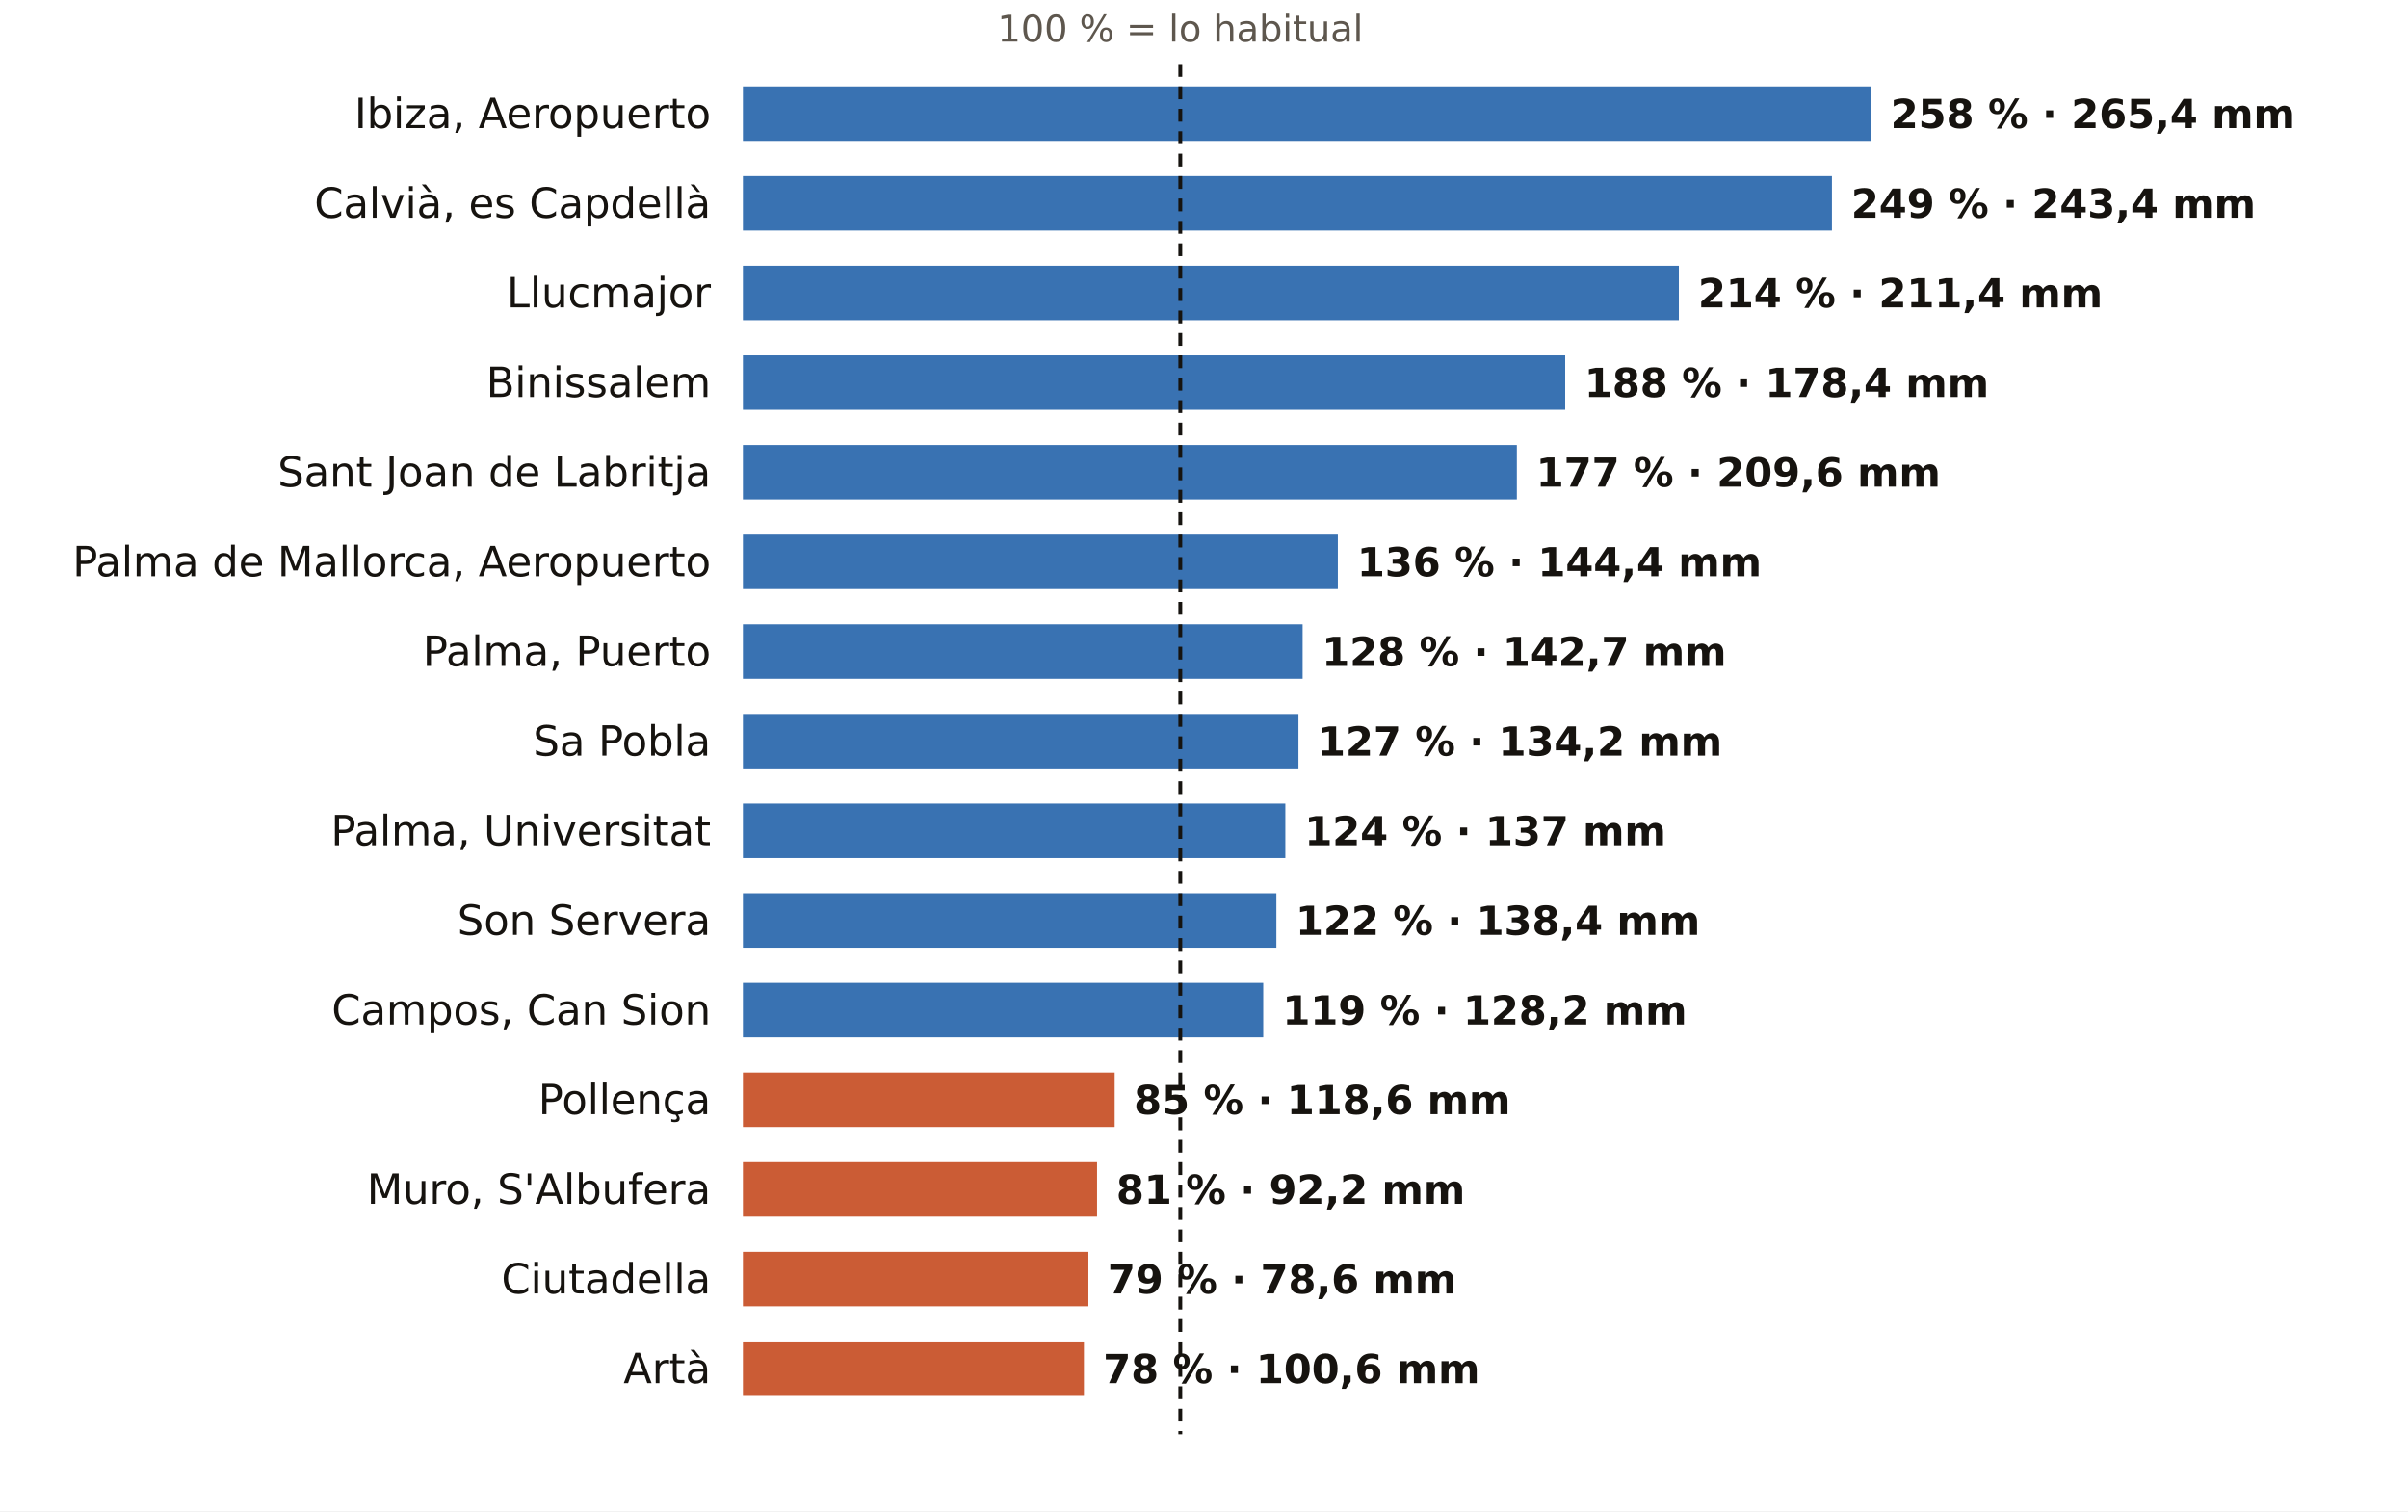
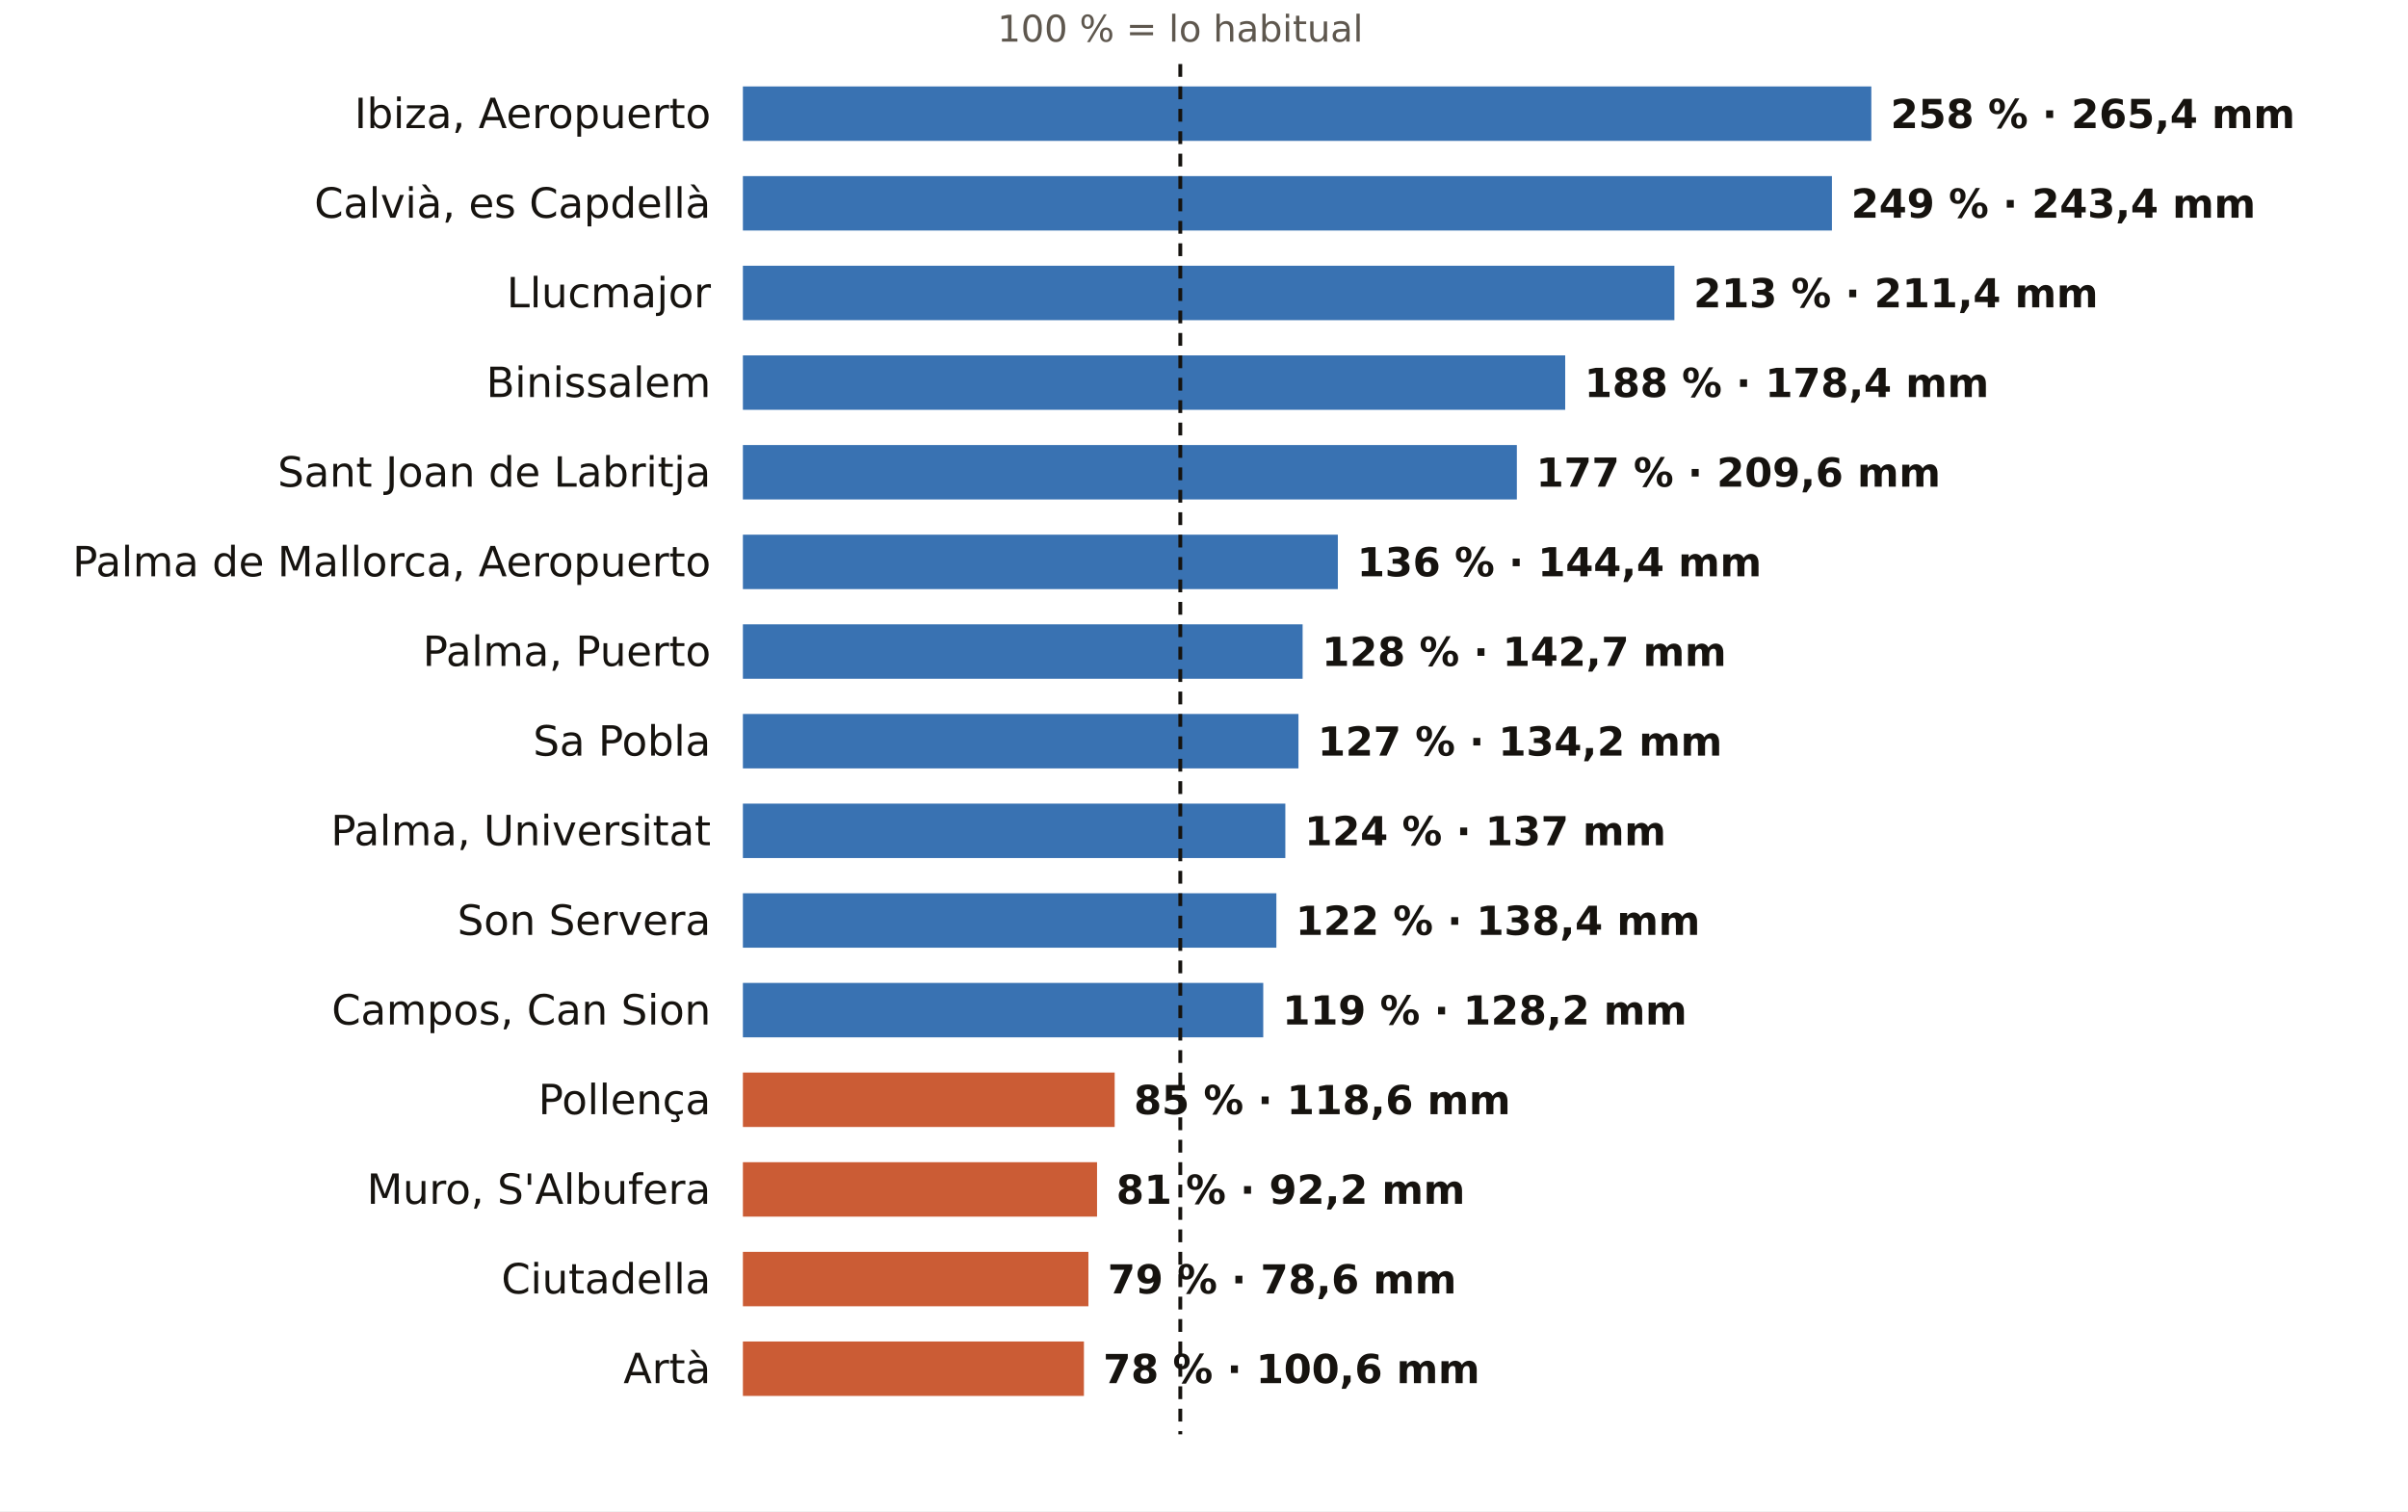
<svg xmlns="http://www.w3.org/2000/svg" viewBox="0 0 752 472" width="752" height="472" role="img" aria-label="El otoño en los pluviómetros de AEMET de Illes Balears: % de lo habitual">
  <rect width="752" height="472" fill="#FFFFFF" />
  <text x="368.6" y="13.0" font-size="11.5" fill="#5E574E" text-anchor="middle" font-weight="400" font-family="Public Sans, DejaVu Sans, Arial, sans-serif">100 % = lo habitual</text>
  <text x="222.0" y="40.0" font-size="13" fill="#16130F" text-anchor="end" font-weight="500" font-family="Public Sans, DejaVu Sans, Arial, sans-serif">Ibiza, Aeropuerto</text>
  <rect x="232" y="27" width="352.4" height="17" fill="#1F5FA8" opacity="0.88" />
  <text x="590.4" y="40.0" font-size="12.5" fill="#16130F" text-anchor="start" font-weight="600" font-family="Public Sans, DejaVu Sans, Arial, sans-serif">258 % · 265,4 mm</text>
  <text x="222.0" y="68.0" font-size="13" fill="#16130F" text-anchor="end" font-weight="500" font-family="Public Sans, DejaVu Sans, Arial, sans-serif">Calvià, es Capdellà</text>
  <rect x="232" y="55" width="340.1" height="17" fill="#1F5FA8" opacity="0.88" />
  <text x="578.1" y="68.0" font-size="12.5" fill="#16130F" text-anchor="start" font-weight="600" font-family="Public Sans, DejaVu Sans, Arial, sans-serif">249 % · 243,4 mm</text>
  <text x="222.0" y="96.0" font-size="13" fill="#16130F" text-anchor="end" font-weight="500" font-family="Public Sans, DejaVu Sans, Arial, sans-serif">Llucmajor</text>
-   <rect x="232" y="83" width="292.3" height="17" fill="#1F5FA8" opacity="0.88" />
-   <text x="530.3" y="96.0" font-size="12.5" fill="#16130F" text-anchor="start" font-weight="600" font-family="Public Sans, DejaVu Sans, Arial, sans-serif">214 % · 211,4 mm</text>
+   <rect x="232" y="83" width="290.9" height="17" fill="#1F5FA8" opacity="0.88" />
+   <text x="528.9" y="96.0" font-size="12.5" fill="#16130F" text-anchor="start" font-weight="600" font-family="Public Sans, DejaVu Sans, Arial, sans-serif">213 % · 211,4 mm</text>
  <text x="222.0" y="124.0" font-size="13" fill="#16130F" text-anchor="end" font-weight="500" font-family="Public Sans, DejaVu Sans, Arial, sans-serif">Binissalem</text>
  <rect x="232" y="111" width="256.8" height="17" fill="#1F5FA8" opacity="0.88" />
  <text x="494.8" y="124.0" font-size="12.5" fill="#16130F" text-anchor="start" font-weight="600" font-family="Public Sans, DejaVu Sans, Arial, sans-serif">188 % · 178,4 mm</text>
  <text x="222.0" y="152.0" font-size="13" fill="#16130F" text-anchor="end" font-weight="500" font-family="Public Sans, DejaVu Sans, Arial, sans-serif">Sant Joan de Labritja</text>
  <rect x="232" y="139" width="241.7" height="17" fill="#1F5FA8" opacity="0.88" />
  <text x="479.7" y="152.0" font-size="12.5" fill="#16130F" text-anchor="start" font-weight="600" font-family="Public Sans, DejaVu Sans, Arial, sans-serif">177 % · 209,6 mm</text>
  <text x="222.0" y="180.0" font-size="13" fill="#16130F" text-anchor="end" font-weight="500" font-family="Public Sans, DejaVu Sans, Arial, sans-serif">Palma de Mallorca, Aeropuerto</text>
  <rect x="232" y="167" width="185.8" height="17" fill="#1F5FA8" opacity="0.88" />
  <text x="423.8" y="180.0" font-size="12.5" fill="#16130F" text-anchor="start" font-weight="600" font-family="Public Sans, DejaVu Sans, Arial, sans-serif">136 % · 144,4 mm</text>
  <text x="222.0" y="208.0" font-size="13" fill="#16130F" text-anchor="end" font-weight="500" font-family="Public Sans, DejaVu Sans, Arial, sans-serif">Palma, Puerto</text>
  <rect x="232" y="195" width="174.8" height="17" fill="#1F5FA8" opacity="0.88" />
  <text x="412.8" y="208.0" font-size="12.5" fill="#16130F" text-anchor="start" font-weight="600" font-family="Public Sans, DejaVu Sans, Arial, sans-serif">128 % · 142,7 mm</text>
  <text x="222.0" y="236.0" font-size="13" fill="#16130F" text-anchor="end" font-weight="500" font-family="Public Sans, DejaVu Sans, Arial, sans-serif">Sa Pobla</text>
  <rect x="232" y="223" width="173.5" height="17" fill="#1F5FA8" opacity="0.88" />
  <text x="411.5" y="236.0" font-size="12.5" fill="#16130F" text-anchor="start" font-weight="600" font-family="Public Sans, DejaVu Sans, Arial, sans-serif">127 % · 134,2 mm</text>
  <text x="222.0" y="264.0" font-size="13" fill="#16130F" text-anchor="end" font-weight="500" font-family="Public Sans, DejaVu Sans, Arial, sans-serif">Palma, Universitat</text>
  <rect x="232" y="251" width="169.4" height="17" fill="#1F5FA8" opacity="0.88" />
  <text x="407.4" y="264.0" font-size="12.5" fill="#16130F" text-anchor="start" font-weight="600" font-family="Public Sans, DejaVu Sans, Arial, sans-serif">124 % · 137 mm</text>
  <text x="222.0" y="292.0" font-size="13" fill="#16130F" text-anchor="end" font-weight="500" font-family="Public Sans, DejaVu Sans, Arial, sans-serif">Son Servera</text>
  <rect x="232" y="279" width="166.6" height="17" fill="#1F5FA8" opacity="0.88" />
  <text x="404.6" y="292.0" font-size="12.5" fill="#16130F" text-anchor="start" font-weight="600" font-family="Public Sans, DejaVu Sans, Arial, sans-serif">122 % · 138,4 mm</text>
  <text x="222.0" y="320.0" font-size="13" fill="#16130F" text-anchor="end" font-weight="500" font-family="Public Sans, DejaVu Sans, Arial, sans-serif">Campos, Can Sion</text>
  <rect x="232" y="307" width="162.5" height="17" fill="#1F5FA8" opacity="0.88" />
  <text x="400.5" y="320.0" font-size="12.5" fill="#16130F" text-anchor="start" font-weight="600" font-family="Public Sans, DejaVu Sans, Arial, sans-serif">119 % · 128,2 mm</text>
  <text x="222.0" y="348.0" font-size="13" fill="#16130F" text-anchor="end" font-weight="500" font-family="Public Sans, DejaVu Sans, Arial, sans-serif">Pollença</text>
  <rect x="232" y="335" width="116.1" height="17" fill="#C4461A" opacity="0.88" />
  <text x="354.1" y="348.0" font-size="12.5" fill="#16130F" text-anchor="start" font-weight="600" font-family="Public Sans, DejaVu Sans, Arial, sans-serif">85 % · 118,6 mm</text>
  <text x="222.0" y="376.0" font-size="13" fill="#16130F" text-anchor="end" font-weight="500" font-family="Public Sans, DejaVu Sans, Arial, sans-serif">Muro, S'Albufera</text>
  <rect x="232" y="363" width="110.6" height="17" fill="#C4461A" opacity="0.88" />
  <text x="348.6" y="376.0" font-size="12.5" fill="#16130F" text-anchor="start" font-weight="600" font-family="Public Sans, DejaVu Sans, Arial, sans-serif">81 % · 92,2 mm</text>
  <text x="222.0" y="404.0" font-size="13" fill="#16130F" text-anchor="end" font-weight="500" font-family="Public Sans, DejaVu Sans, Arial, sans-serif">Ciutadella</text>
  <rect x="232" y="391" width="107.9" height="17" fill="#C4461A" opacity="0.88" />
  <text x="345.9" y="404.0" font-size="12.5" fill="#16130F" text-anchor="start" font-weight="600" font-family="Public Sans, DejaVu Sans, Arial, sans-serif">79 % · 78,6 mm</text>
  <text x="222.0" y="432.0" font-size="13" fill="#16130F" text-anchor="end" font-weight="500" font-family="Public Sans, DejaVu Sans, Arial, sans-serif">Artà</text>
  <rect x="232" y="419" width="106.5" height="17" fill="#C4461A" opacity="0.88" />
  <text x="344.5" y="432.0" font-size="12.5" fill="#16130F" text-anchor="start" font-weight="600" font-family="Public Sans, DejaVu Sans, Arial, sans-serif">78 % · 100,6 mm</text>
  <line x1="368.6" x2="368.6" y1="20" y2="448" stroke="#16130F" stroke-width="1.2" stroke-dasharray="4 3" />
</svg>
